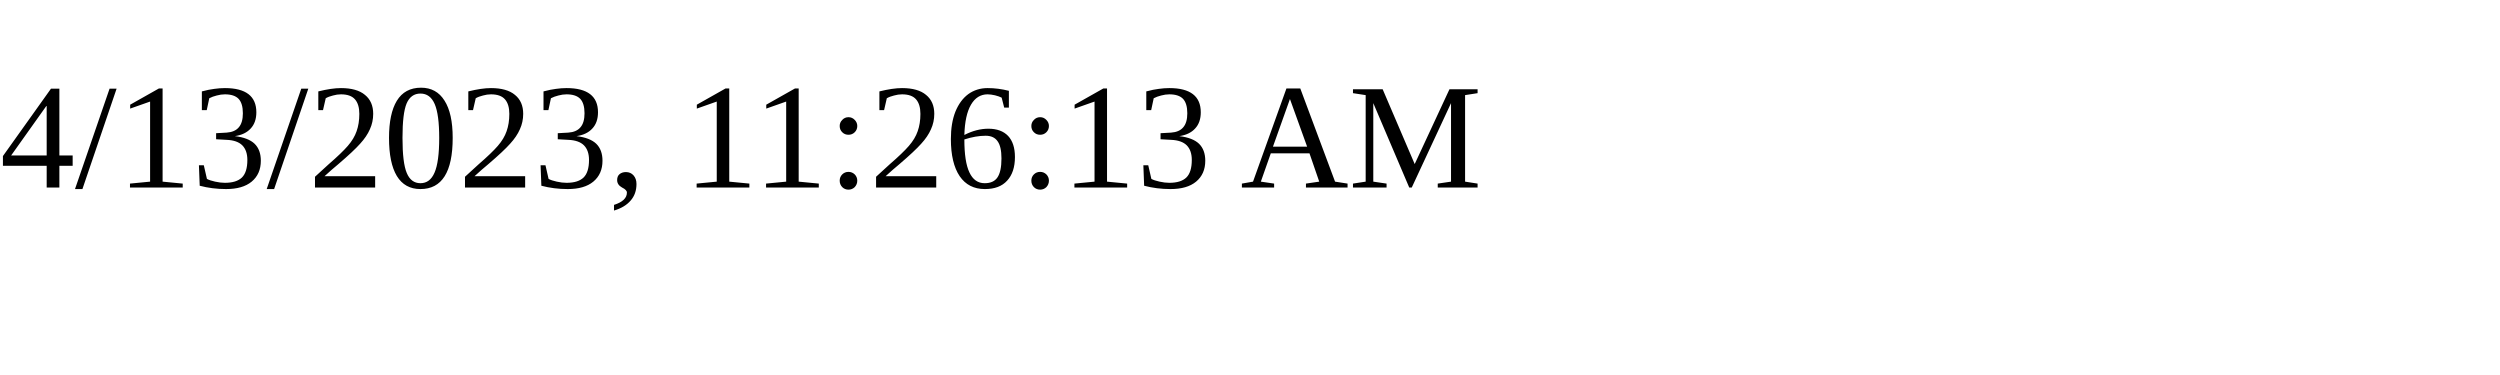
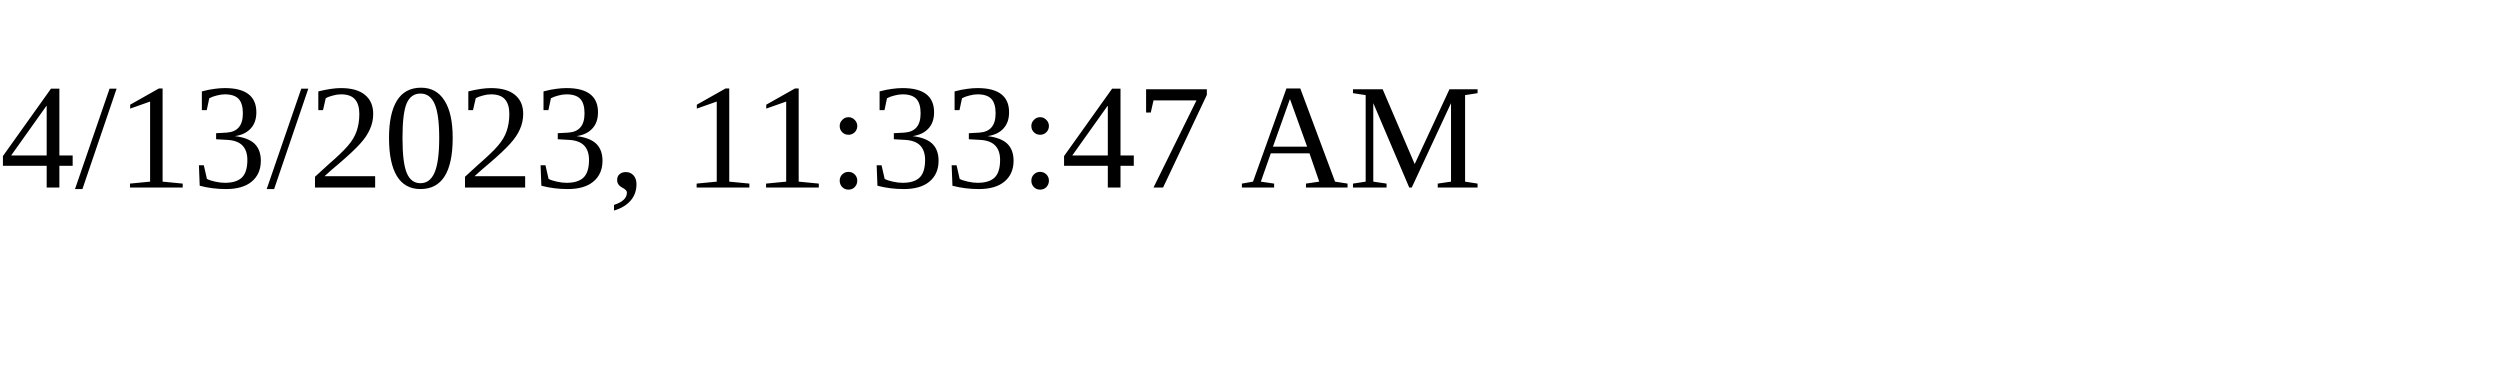
<svg xmlns="http://www.w3.org/2000/svg" height="30" width="200">
-   <text x="0" y="15">4/13/2023, 11:26:13 AM</text>
+   <text x="0" y="15">4/13/2023, 11:33:47 AM</text>
</svg>
